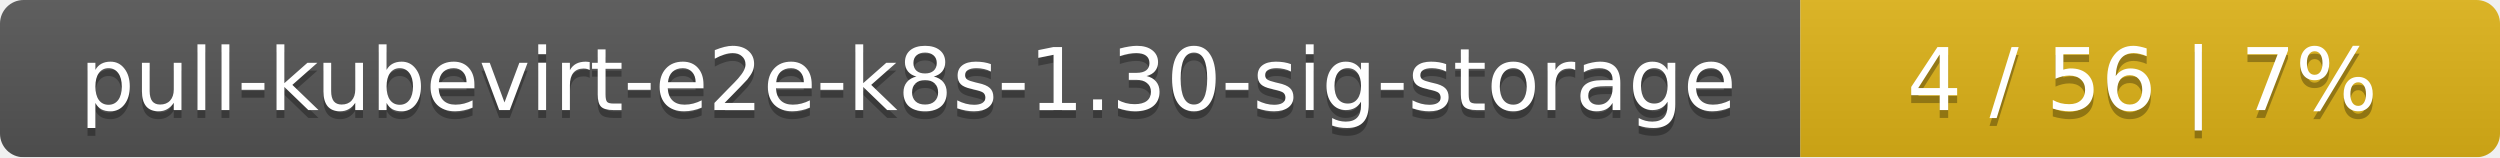
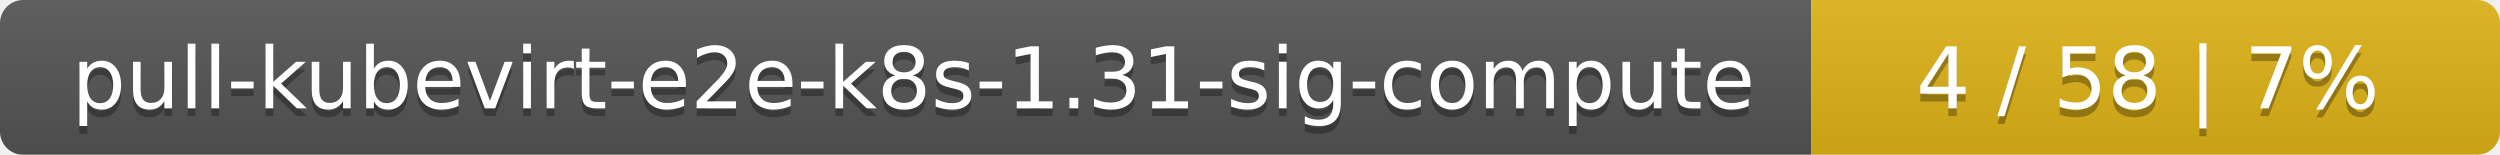
- <svg xmlns="http://www.w3.org/2000/svg" width="318" height="20">
+ <svg xmlns="http://www.w3.org/2000/svg" width="323" height="20">
  <linearGradient id="smooth" x2="0" y2="100%">
    <stop offset="0" stop-color="#bbb" stop-opacity=".1" />
    <stop offset="1" stop-opacity=".1" />
  </linearGradient>
  <mask id="round">
-     <rect width="318" height="20" rx="3" fill="#fff" />
+     <rect width="323" height="20" rx="3" fill="#fff" />
  </mask>
  <g mask="url(#round)">
-     <rect width="229" height="20" fill="#555" />
-     <rect x="229" width="89" height="20" fill="#dfb317" />
-     <rect width="318" height="20" fill="url(#smooth)" />
+     <rect width="234" height="20" fill="#555" />
+     <rect x="234" width="89" height="20" fill="#dfb317" />
+     <rect width="323" height="20" fill="url(#smooth)" />
  </g>
  <g fill="#fff" text-anchor="middle" font-family="DejaVu Sans,Verdana,Geneva,sans-serif" font-size="11">
-     <text x="115.5" y="15" fill="#010101" fill-opacity=".3">pull-kubevirt-e2e-k8s-1.30-sig-storage</text>
-     <text x="115.5" y="14">pull-kubevirt-e2e-k8s-1.30-sig-storage</text>
-     <text x="272.5" y="15" fill="#010101" fill-opacity=".3">4 / 56    |    7%</text>
-     <text x="272.5" y="14">4 / 56    |    7%</text>
+     <text x="118" y="15" fill="#010101" fill-opacity=".3">pull-kubevirt-e2e-k8s-1.31-sig-compute</text>
+     <text x="118" y="14">pull-kubevirt-e2e-k8s-1.31-sig-compute</text>
+     <text x="277.5" y="15" fill="#010101" fill-opacity=".3">4 / 58    |    7%</text>
+     <text x="277.5" y="14">4 / 58    |    7%</text>
  </g>
</svg>
